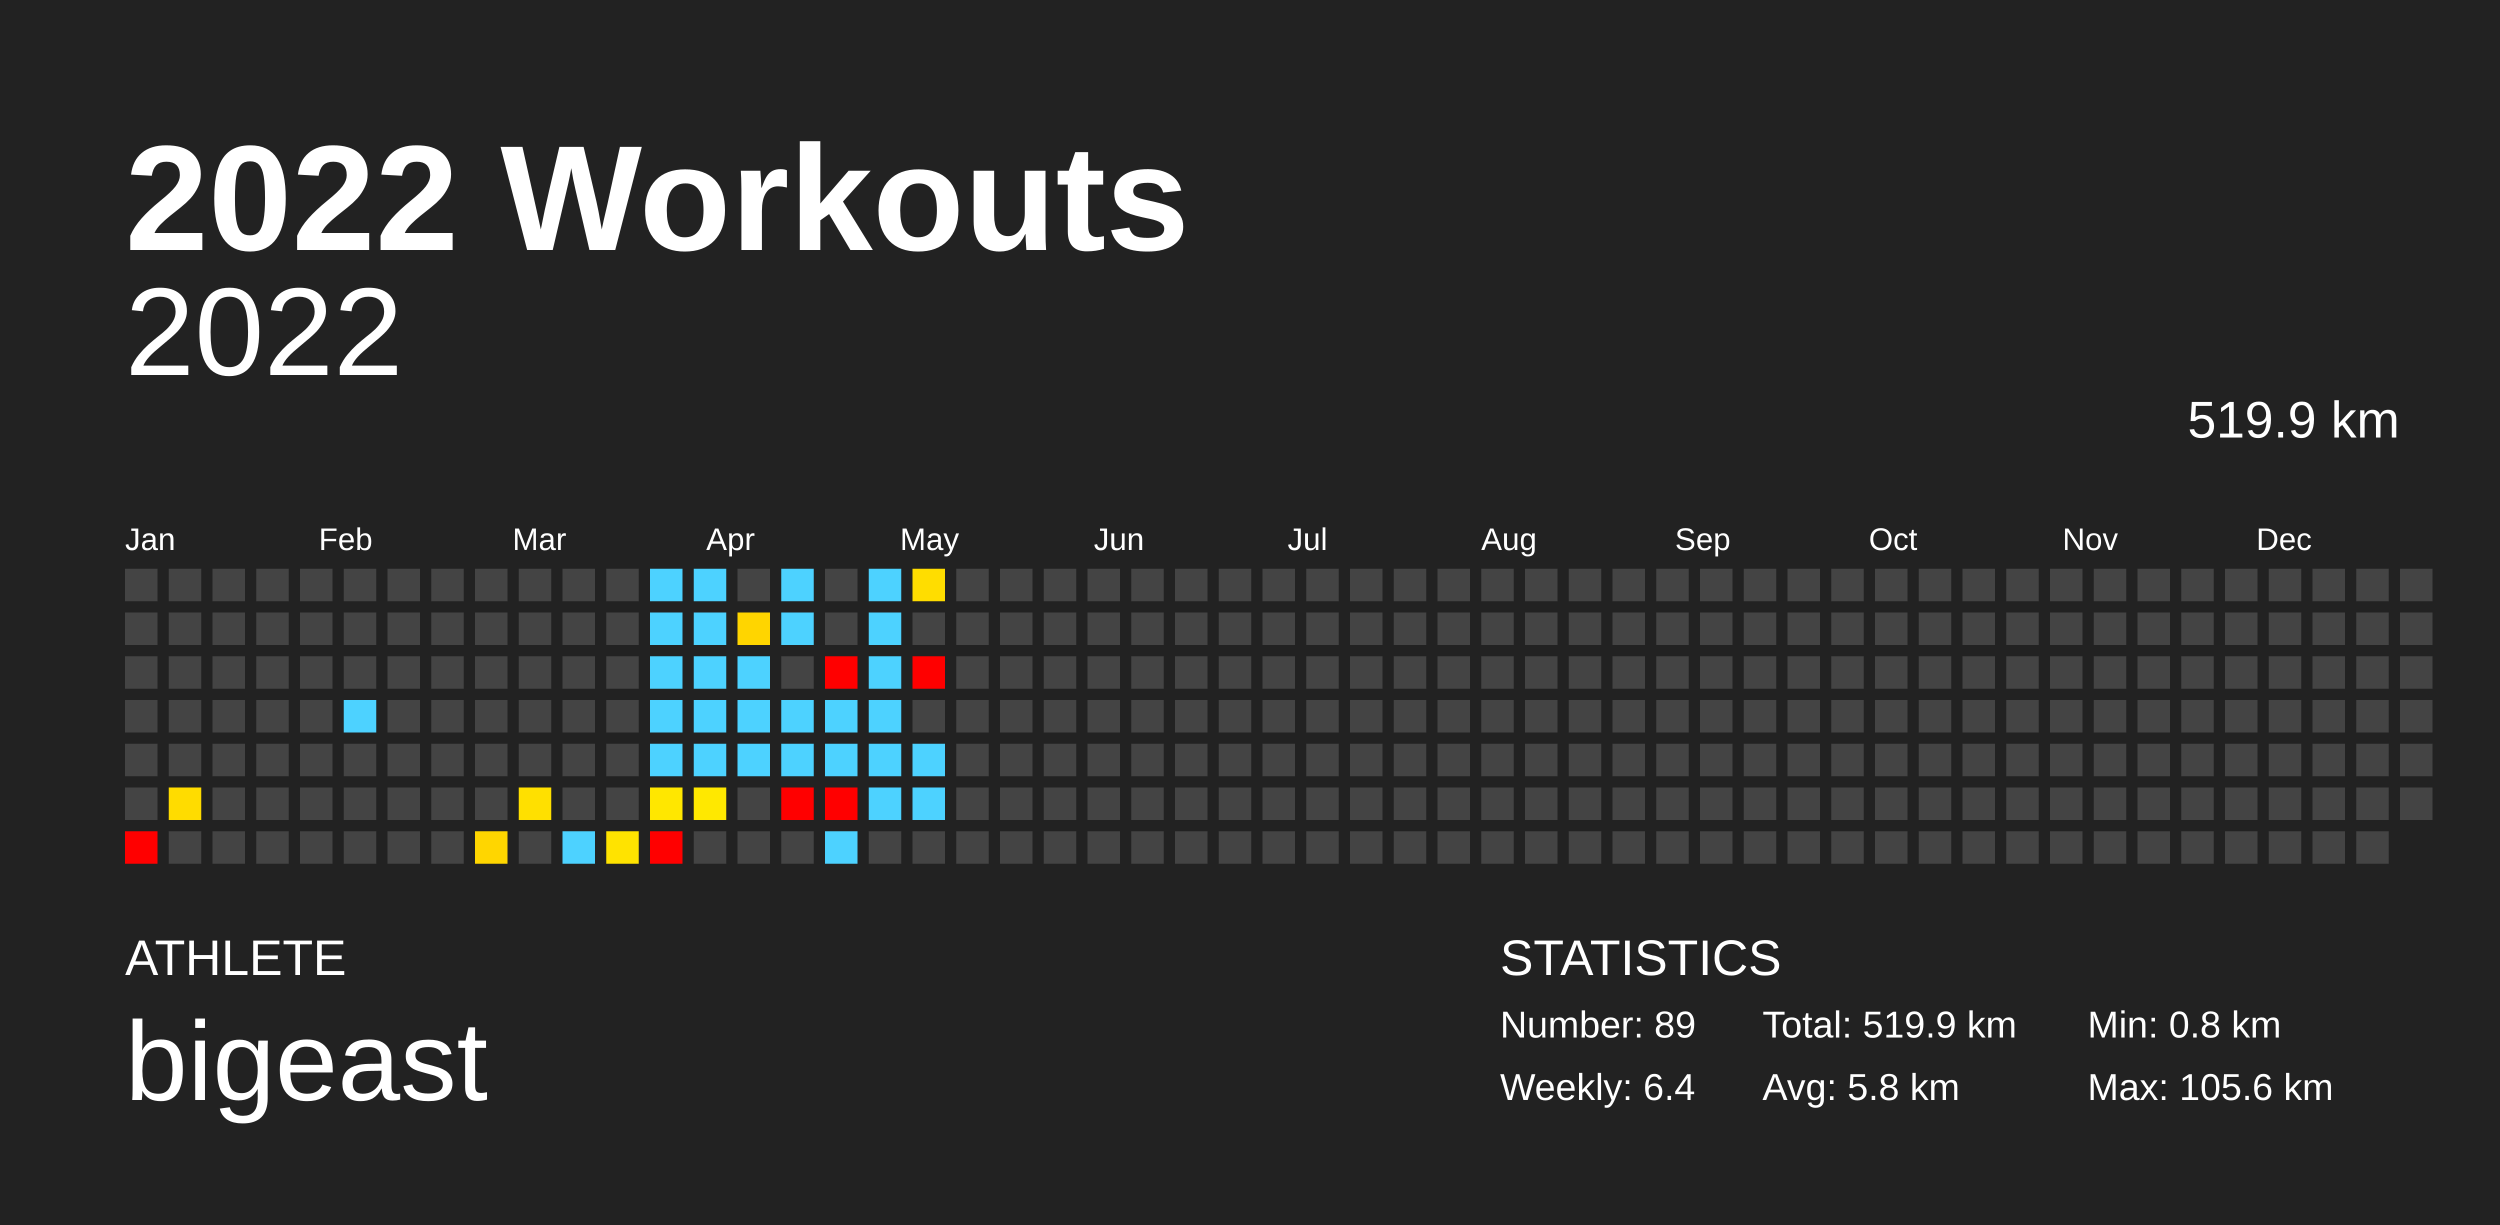
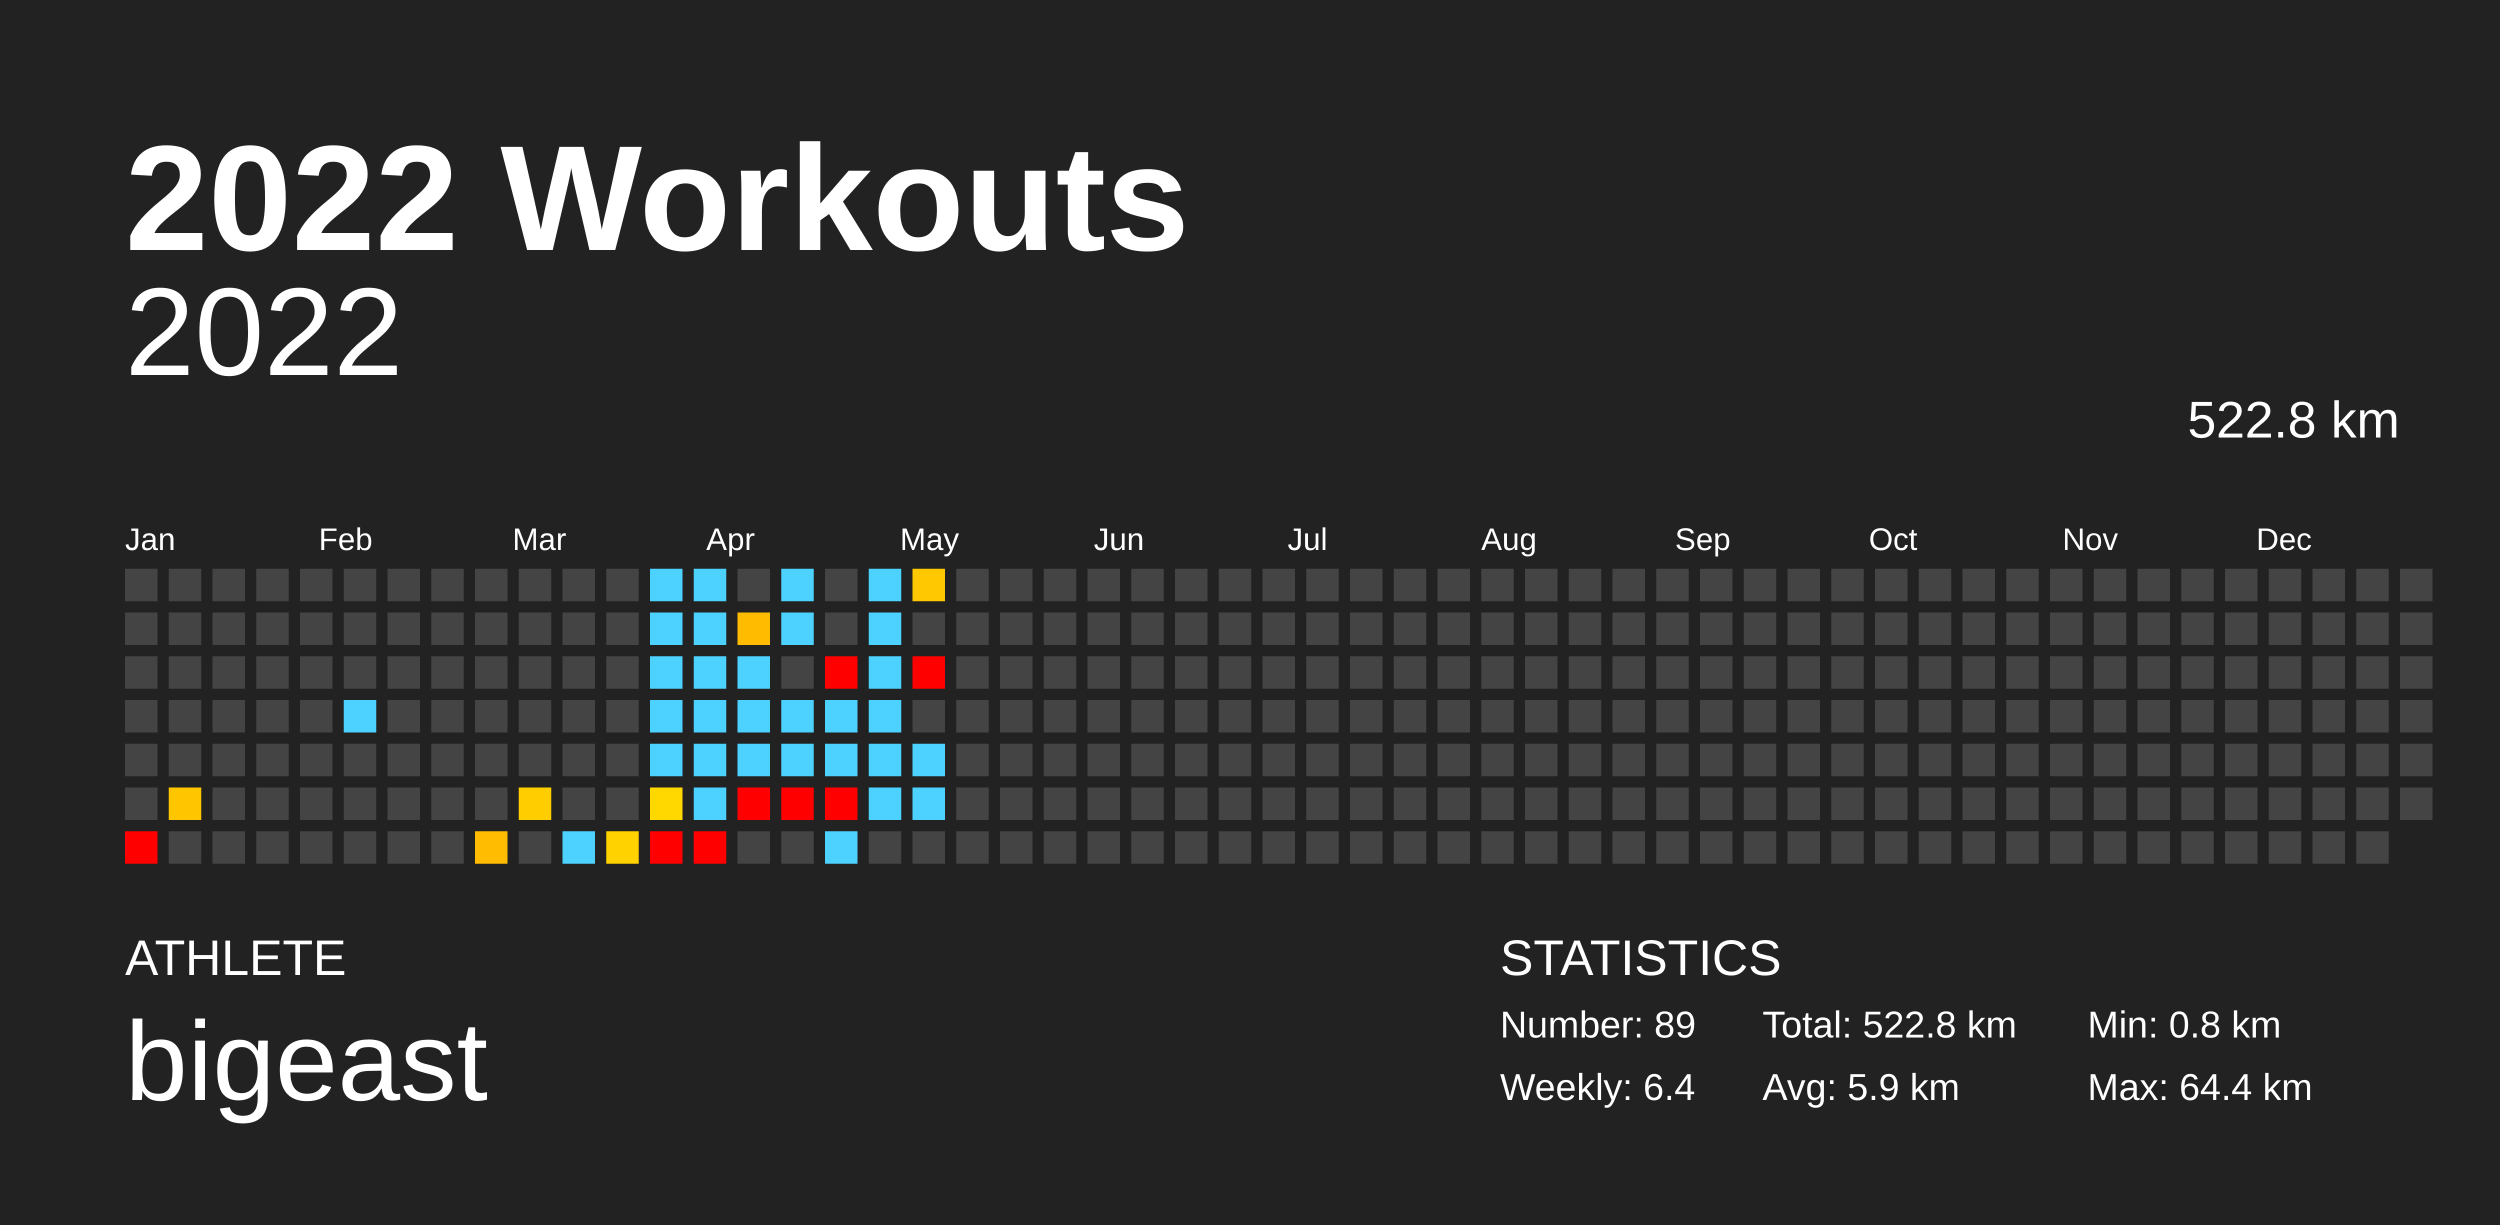
<svg xmlns="http://www.w3.org/2000/svg" baseProfile="full" height="98mm" version="1.1" viewBox="0,0,200,98" width="200mm">
  <defs />
  <rect fill="#222222" height="98" width="200" x="0" y="0" />
  <text fill="#FFFFFF" style="font-size:12px; font-family:Arial; font-weight:bold;" x="10" y="20">2022 Workouts</text>
  <text fill="#FFFFFF" style="font-size:4px; font-family:Arial" x="10" y="78">ATHLETE</text>
  <text fill="#FFFFFF" style="font-size:9px; font-family:Arial" x="10" y="88">bigeast</text>
  <text fill="#FFFFFF" style="font-size:4px; font-family:Arial" x="120" y="78">STATISTICS</text>
  <text fill="#FFFFFF" style="font-size:3px; font-family:Arial" x="120" y="83">Number: 89</text>
  <text fill="#FFFFFF" style="font-size:3px; font-family:Arial" x="120" y="88">Weekly: 6.4</text>
-   <text fill="#FFFFFF" style="font-size:3px; font-family:Arial" x="141" y="83">Total: 519.9 km</text>
-   <text fill="#FFFFFF" style="font-size:3px; font-family:Arial" x="141" y="88">Avg: 5.8 km</text>
+   <text fill="#FFFFFF" style="font-size:3px; font-family:Arial" x="141" y="83">Total: 522.8 km</text>
+   <text fill="#FFFFFF" style="font-size:3px; font-family:Arial" x="141" y="88">Avg: 5.9 km</text>
  <text fill="#FFFFFF" style="font-size:3px; font-family:Arial" x="167" y="83">Min: 0.8 km</text>
-   <text fill="#FFFFFF" style="font-size:3px; font-family:Arial" x="167" y="88">Max: 105.6 km</text>
+   <text fill="#FFFFFF" style="font-size:3px; font-family:Arial" x="167" y="88">Max: 64.4 km</text>
  <text alignment-baseline="hanging" fill="#FFFFFF" style="font-size:10.0px; font-family:Arial;" x="10" y="30">2022</text>
-   <text alignment-baseline="hanging" fill="#FFFFFF" style="font-size:4.125px; font-family:Arial;" x="175" y="35">519.9 km</text>
+   <text alignment-baseline="hanging" fill="#FFFFFF" style="font-size:4.125px; font-family:Arial;" x="175" y="35">522.8 km</text>
  <text fill="#FFFFFF" style="font-size:2.5px; font-family:Arial" x="10.0" y="44">Jan</text>
  <text fill="#FFFFFF" style="font-size:2.5px; font-family:Arial" x="25.5" y="44">Feb</text>
  <text fill="#FFFFFF" style="font-size:2.5px; font-family:Arial" x="41.0" y="44">Mar</text>
  <text fill="#FFFFFF" style="font-size:2.5px; font-family:Arial" x="56.5" y="44">Apr</text>
  <text fill="#FFFFFF" style="font-size:2.5px; font-family:Arial" x="72.0" y="44">May</text>
  <text fill="#FFFFFF" style="font-size:2.5px; font-family:Arial" x="87.5" y="44">Jun</text>
  <text fill="#FFFFFF" style="font-size:2.5px; font-family:Arial" x="103.0" y="44">Jul</text>
  <text fill="#FFFFFF" style="font-size:2.5px; font-family:Arial" x="118.5" y="44">Aug</text>
  <text fill="#FFFFFF" style="font-size:2.5px; font-family:Arial" x="134.0" y="44">Sep</text>
  <text fill="#FFFFFF" style="font-size:2.5px; font-family:Arial" x="149.5" y="44">Oct</text>
  <text fill="#FFFFFF" style="font-size:2.5px; font-family:Arial" x="165.0" y="44">Nov</text>
  <text fill="#FFFFFF" style="font-size:2.5px; font-family:Arial" x="180.5" y="44">Dec</text>
  <rect fill="#444444" height="2.6" width="2.6" x="10.0" y="45.5" />
  <rect fill="#444444" height="2.6" width="2.6" x="10.0" y="49.0" />
  <rect fill="#444444" height="2.6" width="2.6" x="10.0" y="52.5" />
  <rect fill="#444444" height="2.6" width="2.6" x="10.0" y="56.0" />
  <rect fill="#444444" height="2.6" width="2.6" x="10.0" y="59.5" />
  <rect fill="#444444" height="2.6" width="2.6" x="10.0" y="63.0" />
  <rect fill="red" height="2.6" width="2.6" x="10.0" y="66.5" />
  <rect fill="#444444" height="2.6" width="2.6" x="13.5" y="45.5" />
  <rect fill="#444444" height="2.6" width="2.6" x="13.5" y="49.0" />
  <rect fill="#444444" height="2.6" width="2.6" x="13.5" y="52.5" />
  <rect fill="#444444" height="2.6" width="2.6" x="13.5" y="56.0" />
  <rect fill="#444444" height="2.6" width="2.6" x="13.5" y="59.5" />
-   <rect fill="#ffdc00" height="2.6" width="2.6" x="13.5" y="63.0" />
+   <rect fill="#ffc600" height="2.6" width="2.6" x="13.5" y="63.0" />
  <rect fill="#444444" height="2.6" width="2.6" x="13.5" y="66.5" />
  <rect fill="#444444" height="2.6" width="2.6" x="17.0" y="45.5" />
  <rect fill="#444444" height="2.6" width="2.6" x="17.0" y="49.0" />
  <rect fill="#444444" height="2.6" width="2.6" x="17.0" y="52.5" />
  <rect fill="#444444" height="2.6" width="2.6" x="17.0" y="56.0" />
  <rect fill="#444444" height="2.6" width="2.6" x="17.0" y="59.5" />
  <rect fill="#444444" height="2.6" width="2.6" x="17.0" y="63.0" />
  <rect fill="#444444" height="2.6" width="2.6" x="17.0" y="66.5" />
  <rect fill="#444444" height="2.6" width="2.6" x="20.5" y="45.5" />
  <rect fill="#444444" height="2.6" width="2.6" x="20.5" y="49.0" />
  <rect fill="#444444" height="2.6" width="2.6" x="20.5" y="52.5" />
  <rect fill="#444444" height="2.6" width="2.6" x="20.5" y="56.0" />
  <rect fill="#444444" height="2.6" width="2.6" x="20.5" y="59.5" />
  <rect fill="#444444" height="2.6" width="2.6" x="20.5" y="63.0" />
  <rect fill="#444444" height="2.6" width="2.6" x="20.5" y="66.5" />
  <rect fill="#444444" height="2.6" width="2.6" x="24.0" y="45.5" />
  <rect fill="#444444" height="2.6" width="2.6" x="24.0" y="49.0" />
  <rect fill="#444444" height="2.6" width="2.6" x="24.0" y="52.5" />
  <rect fill="#444444" height="2.6" width="2.6" x="24.0" y="56.0" />
  <rect fill="#444444" height="2.6" width="2.6" x="24.0" y="59.5" />
  <rect fill="#444444" height="2.6" width="2.6" x="24.0" y="63.0" />
  <rect fill="#444444" height="2.6" width="2.6" x="24.0" y="66.5" />
  <rect fill="#444444" height="2.6" width="2.6" x="27.5" y="45.5" />
  <rect fill="#444444" height="2.6" width="2.6" x="27.5" y="49.0" />
  <rect fill="#444444" height="2.6" width="2.6" x="27.5" y="52.5" />
  <rect fill="#4dd2ff" height="2.6" width="2.6" x="27.5" y="56.0" />
  <rect fill="#444444" height="2.6" width="2.6" x="27.5" y="59.5" />
  <rect fill="#444444" height="2.6" width="2.6" x="27.5" y="63.0" />
  <rect fill="#444444" height="2.6" width="2.6" x="27.5" y="66.5" />
  <rect fill="#444444" height="2.6" width="2.6" x="31.0" y="45.5" />
  <rect fill="#444444" height="2.6" width="2.6" x="31.0" y="49.0" />
  <rect fill="#444444" height="2.6" width="2.6" x="31.0" y="52.5" />
  <rect fill="#444444" height="2.6" width="2.6" x="31.0" y="56.0" />
  <rect fill="#444444" height="2.6" width="2.6" x="31.0" y="59.5" />
  <rect fill="#444444" height="2.6" width="2.6" x="31.0" y="63.0" />
  <rect fill="#444444" height="2.6" width="2.6" x="31.0" y="66.5" />
  <rect fill="#444444" height="2.6" width="2.6" x="34.5" y="45.5" />
  <rect fill="#444444" height="2.6" width="2.6" x="34.5" y="49.0" />
  <rect fill="#444444" height="2.6" width="2.6" x="34.5" y="52.5" />
  <rect fill="#444444" height="2.6" width="2.6" x="34.5" y="56.0" />
  <rect fill="#444444" height="2.6" width="2.6" x="34.5" y="59.5" />
  <rect fill="#444444" height="2.6" width="2.6" x="34.5" y="63.0" />
  <rect fill="#444444" height="2.6" width="2.6" x="34.5" y="66.5" />
  <rect fill="#444444" height="2.6" width="2.6" x="38.0" y="45.5" />
  <rect fill="#444444" height="2.6" width="2.6" x="38.0" y="49.0" />
  <rect fill="#444444" height="2.6" width="2.6" x="38.0" y="52.5" />
  <rect fill="#444444" height="2.6" width="2.6" x="38.0" y="56.0" />
  <rect fill="#444444" height="2.6" width="2.6" x="38.0" y="59.5" />
  <rect fill="#444444" height="2.6" width="2.6" x="38.0" y="63.0" />
-   <rect fill="#ffd600" height="2.6" width="2.6" x="38.0" y="66.5" />
+   <rect fill="#ffbc00" height="2.6" width="2.6" x="38.0" y="66.5" />
  <rect fill="#444444" height="2.6" width="2.6" x="41.5" y="45.5" />
  <rect fill="#444444" height="2.6" width="2.6" x="41.5" y="49.0" />
  <rect fill="#444444" height="2.6" width="2.6" x="41.5" y="52.5" />
  <rect fill="#444444" height="2.6" width="2.6" x="41.5" y="56.0" />
  <rect fill="#444444" height="2.6" width="2.6" x="41.5" y="59.5" />
-   <rect fill="#ffe000" height="2.6" width="2.6" x="41.5" y="63.0" />
+   <rect fill="#ffcd00" height="2.6" width="2.6" x="41.5" y="63.0" />
  <rect fill="#444444" height="2.6" width="2.6" x="41.5" y="66.5" />
  <rect fill="#444444" height="2.6" width="2.6" x="45.0" y="45.5" />
  <rect fill="#444444" height="2.6" width="2.6" x="45.0" y="49.0" />
  <rect fill="#444444" height="2.6" width="2.6" x="45.0" y="52.5" />
  <rect fill="#444444" height="2.6" width="2.6" x="45.0" y="56.0" />
  <rect fill="#444444" height="2.6" width="2.6" x="45.0" y="59.5" />
  <rect fill="#444444" height="2.6" width="2.6" x="45.0" y="63.0" />
  <rect fill="#4dd2ff" height="2.6" width="2.6" x="45.0" y="66.5" />
  <rect fill="#444444" height="2.6" width="2.6" x="48.5" y="45.5" />
  <rect fill="#444444" height="2.6" width="2.6" x="48.5" y="49.0" />
  <rect fill="#444444" height="2.6" width="2.6" x="48.5" y="52.5" />
  <rect fill="#444444" height="2.6" width="2.6" x="48.5" y="56.0" />
  <rect fill="#444444" height="2.6" width="2.6" x="48.5" y="59.5" />
  <rect fill="#444444" height="2.6" width="2.6" x="48.5" y="63.0" />
-   <rect fill="#ffe300" height="2.6" width="2.6" x="48.5" y="66.5" />
+   <rect fill="#ffd200" height="2.6" width="2.6" x="48.5" y="66.5" />
  <rect fill="#4dd2ff" height="2.6" width="2.6" x="52.0" y="45.5" />
  <rect fill="#4dd2ff" height="2.6" width="2.6" x="52.0" y="49.0" />
  <rect fill="#4dd2ff" height="2.6" width="2.6" x="52.0" y="52.5" />
  <rect fill="#4dd2ff" height="2.6" width="2.6" x="52.0" y="56.0" />
  <rect fill="#4dd2ff" height="2.6" width="2.6" x="52.0" y="59.5" />
-   <rect fill="#ffe700" height="2.6" width="2.6" x="52.0" y="63.0" />
+   <rect fill="#ffd800" height="2.6" width="2.6" x="52.0" y="63.0" />
  <rect fill="red" height="2.6" width="2.6" x="52.0" y="66.5" />
  <rect fill="#4dd2ff" height="2.6" width="2.6" x="55.5" y="45.5" />
  <rect fill="#4dd2ff" height="2.6" width="2.6" x="55.5" y="49.0" />
  <rect fill="#4dd2ff" height="2.6" width="2.6" x="55.5" y="52.5" />
  <rect fill="#4dd2ff" height="2.6" width="2.6" x="55.5" y="56.0" />
  <rect fill="#4dd2ff" height="2.6" width="2.6" x="55.5" y="59.5" />
-   <rect fill="#ffe800" height="2.6" width="2.6" x="55.5" y="63.0" />
-   <rect fill="#444444" height="2.6" width="2.6" x="55.5" y="66.5" />
+   <rect fill="#4dd2ff" height="2.6" width="2.6" x="55.5" y="63.0" />
+   <rect fill="red" height="2.6" width="2.6" x="55.5" y="66.5" />
  <rect fill="#444444" height="2.6" width="2.6" x="59.0" y="45.5" />
-   <rect fill="#ffd500" height="2.6" width="2.6" x="59.0" y="49.0" />
+   <rect fill="#ffbb00" height="2.6" width="2.6" x="59.0" y="49.0" />
  <rect fill="#4dd2ff" height="2.6" width="2.6" x="59.0" y="52.5" />
  <rect fill="#4dd2ff" height="2.6" width="2.6" x="59.0" y="56.0" />
  <rect fill="#4dd2ff" height="2.6" width="2.6" x="59.0" y="59.5" />
-   <rect fill="#444444" height="2.6" width="2.6" x="59.0" y="63.0" />
+   <rect fill="red" height="2.6" width="2.6" x="59.0" y="63.0" />
  <rect fill="#444444" height="2.6" width="2.6" x="59.0" y="66.5" />
  <rect fill="#4dd2ff" height="2.6" width="2.6" x="62.5" y="45.5" />
  <rect fill="#4dd2ff" height="2.6" width="2.6" x="62.5" y="49.0" />
  <rect fill="#444444" height="2.6" width="2.6" x="62.5" y="52.5" />
  <rect fill="#4dd2ff" height="2.6" width="2.6" x="62.5" y="56.0" />
  <rect fill="#4dd2ff" height="2.6" width="2.6" x="62.5" y="59.5" />
  <rect fill="red" height="2.6" width="2.6" x="62.5" y="63.0" />
  <rect fill="#444444" height="2.6" width="2.6" x="62.5" y="66.5" />
  <rect fill="#444444" height="2.6" width="2.6" x="66.0" y="45.5" />
  <rect fill="#444444" height="2.6" width="2.6" x="66.0" y="49.0" />
  <rect fill="red" height="2.6" width="2.6" x="66.0" y="52.5" />
  <rect fill="#4dd2ff" height="2.6" width="2.6" x="66.0" y="56.0" />
  <rect fill="#4dd2ff" height="2.6" width="2.6" x="66.0" y="59.5" />
  <rect fill="red" height="2.6" width="2.6" x="66.0" y="63.0" />
  <rect fill="#4dd2ff" height="2.6" width="2.6" x="66.0" y="66.5" />
  <rect fill="#4dd2ff" height="2.6" width="2.6" x="69.5" y="45.5" />
  <rect fill="#4dd2ff" height="2.6" width="2.6" x="69.5" y="49.0" />
  <rect fill="#4dd2ff" height="2.6" width="2.6" x="69.5" y="52.5" />
  <rect fill="#4dd2ff" height="2.6" width="2.6" x="69.5" y="56.0" />
  <rect fill="#4dd2ff" height="2.6" width="2.6" x="69.5" y="59.5" />
  <rect fill="#4dd2ff" height="2.6" width="2.6" x="69.5" y="63.0" />
  <rect fill="#444444" height="2.6" width="2.6" x="69.5" y="66.5" />
-   <rect fill="#ffdd00" height="2.6" width="2.6" x="73.0" y="45.5" />
+   <rect fill="#ffc800" height="2.6" width="2.6" x="73.0" y="45.5" />
  <rect fill="#444444" height="2.6" width="2.6" x="73.0" y="49.0" />
  <rect fill="red" height="2.6" width="2.6" x="73.0" y="52.5" />
  <rect fill="#444444" height="2.6" width="2.6" x="73.0" y="56.0" />
  <rect fill="#4dd2ff" height="2.6" width="2.6" x="73.0" y="59.5" />
  <rect fill="#4dd2ff" height="2.6" width="2.6" x="73.0" y="63.0" />
  <rect fill="#444444" height="2.6" width="2.6" x="73.0" y="66.5" />
  <rect fill="#444444" height="2.6" width="2.6" x="76.5" y="45.5" />
  <rect fill="#444444" height="2.6" width="2.6" x="76.5" y="49.0" />
  <rect fill="#444444" height="2.6" width="2.6" x="76.5" y="52.5" />
  <rect fill="#444444" height="2.6" width="2.6" x="76.5" y="56.0" />
  <rect fill="#444444" height="2.6" width="2.6" x="76.5" y="59.5" />
  <rect fill="#444444" height="2.6" width="2.6" x="76.5" y="63.0" />
  <rect fill="#444444" height="2.6" width="2.6" x="76.5" y="66.5" />
  <rect fill="#444444" height="2.6" width="2.6" x="80.0" y="45.5" />
  <rect fill="#444444" height="2.6" width="2.6" x="80.0" y="49.0" />
  <rect fill="#444444" height="2.6" width="2.6" x="80.0" y="52.5" />
  <rect fill="#444444" height="2.6" width="2.6" x="80.0" y="56.0" />
  <rect fill="#444444" height="2.6" width="2.6" x="80.0" y="59.5" />
  <rect fill="#444444" height="2.6" width="2.6" x="80.0" y="63.0" />
  <rect fill="#444444" height="2.6" width="2.6" x="80.0" y="66.5" />
  <rect fill="#444444" height="2.6" width="2.6" x="83.5" y="45.5" />
  <rect fill="#444444" height="2.6" width="2.6" x="83.5" y="49.0" />
  <rect fill="#444444" height="2.6" width="2.6" x="83.5" y="52.5" />
  <rect fill="#444444" height="2.6" width="2.6" x="83.5" y="56.0" />
  <rect fill="#444444" height="2.6" width="2.6" x="83.5" y="59.5" />
  <rect fill="#444444" height="2.6" width="2.6" x="83.5" y="63.0" />
  <rect fill="#444444" height="2.6" width="2.6" x="83.5" y="66.5" />
  <rect fill="#444444" height="2.6" width="2.6" x="87.0" y="45.5" />
  <rect fill="#444444" height="2.6" width="2.6" x="87.0" y="49.0" />
  <rect fill="#444444" height="2.6" width="2.6" x="87.0" y="52.5" />
  <rect fill="#444444" height="2.6" width="2.6" x="87.0" y="56.0" />
  <rect fill="#444444" height="2.6" width="2.6" x="87.0" y="59.5" />
  <rect fill="#444444" height="2.6" width="2.6" x="87.0" y="63.0" />
  <rect fill="#444444" height="2.6" width="2.6" x="87.0" y="66.5" />
  <rect fill="#444444" height="2.6" width="2.6" x="90.5" y="45.5" />
  <rect fill="#444444" height="2.6" width="2.6" x="90.5" y="49.0" />
  <rect fill="#444444" height="2.6" width="2.6" x="90.5" y="52.5" />
  <rect fill="#444444" height="2.6" width="2.6" x="90.5" y="56.0" />
  <rect fill="#444444" height="2.6" width="2.6" x="90.5" y="59.5" />
  <rect fill="#444444" height="2.6" width="2.6" x="90.5" y="63.0" />
  <rect fill="#444444" height="2.6" width="2.6" x="90.5" y="66.5" />
  <rect fill="#444444" height="2.6" width="2.6" x="94.0" y="45.5" />
  <rect fill="#444444" height="2.6" width="2.6" x="94.0" y="49.0" />
  <rect fill="#444444" height="2.6" width="2.6" x="94.0" y="52.5" />
  <rect fill="#444444" height="2.6" width="2.6" x="94.0" y="56.0" />
  <rect fill="#444444" height="2.6" width="2.6" x="94.0" y="59.5" />
  <rect fill="#444444" height="2.6" width="2.6" x="94.0" y="63.0" />
  <rect fill="#444444" height="2.6" width="2.6" x="94.0" y="66.5" />
  <rect fill="#444444" height="2.6" width="2.6" x="97.5" y="45.5" />
  <rect fill="#444444" height="2.6" width="2.6" x="97.5" y="49.0" />
  <rect fill="#444444" height="2.6" width="2.6" x="97.5" y="52.5" />
  <rect fill="#444444" height="2.6" width="2.6" x="97.5" y="56.0" />
  <rect fill="#444444" height="2.6" width="2.6" x="97.5" y="59.5" />
  <rect fill="#444444" height="2.6" width="2.6" x="97.5" y="63.0" />
  <rect fill="#444444" height="2.6" width="2.6" x="97.5" y="66.5" />
  <rect fill="#444444" height="2.6" width="2.6" x="101.0" y="45.5" />
  <rect fill="#444444" height="2.6" width="2.6" x="101.0" y="49.0" />
  <rect fill="#444444" height="2.6" width="2.6" x="101.0" y="52.5" />
  <rect fill="#444444" height="2.6" width="2.6" x="101.0" y="56.0" />
  <rect fill="#444444" height="2.6" width="2.6" x="101.0" y="59.5" />
  <rect fill="#444444" height="2.6" width="2.6" x="101.0" y="63.0" />
  <rect fill="#444444" height="2.6" width="2.6" x="101.0" y="66.5" />
  <rect fill="#444444" height="2.6" width="2.6" x="104.5" y="45.5" />
  <rect fill="#444444" height="2.6" width="2.6" x="104.5" y="49.0" />
  <rect fill="#444444" height="2.6" width="2.6" x="104.5" y="52.5" />
  <rect fill="#444444" height="2.6" width="2.6" x="104.5" y="56.0" />
  <rect fill="#444444" height="2.6" width="2.6" x="104.5" y="59.5" />
  <rect fill="#444444" height="2.6" width="2.6" x="104.5" y="63.0" />
  <rect fill="#444444" height="2.6" width="2.6" x="104.5" y="66.5" />
  <rect fill="#444444" height="2.6" width="2.6" x="108.0" y="45.5" />
  <rect fill="#444444" height="2.6" width="2.6" x="108.0" y="49.0" />
  <rect fill="#444444" height="2.6" width="2.6" x="108.0" y="52.5" />
  <rect fill="#444444" height="2.6" width="2.6" x="108.0" y="56.0" />
  <rect fill="#444444" height="2.6" width="2.6" x="108.0" y="59.5" />
  <rect fill="#444444" height="2.6" width="2.6" x="108.0" y="63.0" />
  <rect fill="#444444" height="2.6" width="2.6" x="108.0" y="66.5" />
  <rect fill="#444444" height="2.6" width="2.6" x="111.5" y="45.5" />
  <rect fill="#444444" height="2.6" width="2.6" x="111.5" y="49.0" />
  <rect fill="#444444" height="2.6" width="2.6" x="111.5" y="52.5" />
  <rect fill="#444444" height="2.6" width="2.6" x="111.5" y="56.0" />
  <rect fill="#444444" height="2.6" width="2.6" x="111.5" y="59.5" />
  <rect fill="#444444" height="2.6" width="2.6" x="111.5" y="63.0" />
  <rect fill="#444444" height="2.6" width="2.6" x="111.5" y="66.5" />
  <rect fill="#444444" height="2.6" width="2.6" x="115.0" y="45.5" />
  <rect fill="#444444" height="2.6" width="2.6" x="115.0" y="49.0" />
  <rect fill="#444444" height="2.6" width="2.6" x="115.0" y="52.5" />
  <rect fill="#444444" height="2.6" width="2.6" x="115.0" y="56.0" />
  <rect fill="#444444" height="2.6" width="2.6" x="115.0" y="59.5" />
  <rect fill="#444444" height="2.6" width="2.6" x="115.0" y="63.0" />
  <rect fill="#444444" height="2.6" width="2.6" x="115.0" y="66.5" />
  <rect fill="#444444" height="2.6" width="2.6" x="118.5" y="45.5" />
  <rect fill="#444444" height="2.6" width="2.6" x="118.5" y="49.0" />
  <rect fill="#444444" height="2.6" width="2.6" x="118.5" y="52.5" />
  <rect fill="#444444" height="2.6" width="2.6" x="118.5" y="56.0" />
  <rect fill="#444444" height="2.6" width="2.6" x="118.5" y="59.5" />
  <rect fill="#444444" height="2.6" width="2.6" x="118.5" y="63.0" />
  <rect fill="#444444" height="2.6" width="2.6" x="118.5" y="66.5" />
  <rect fill="#444444" height="2.6" width="2.6" x="122.0" y="45.5" />
  <rect fill="#444444" height="2.6" width="2.6" x="122.0" y="49.0" />
  <rect fill="#444444" height="2.6" width="2.6" x="122.0" y="52.5" />
  <rect fill="#444444" height="2.6" width="2.6" x="122.0" y="56.0" />
  <rect fill="#444444" height="2.6" width="2.6" x="122.0" y="59.5" />
  <rect fill="#444444" height="2.6" width="2.6" x="122.0" y="63.0" />
  <rect fill="#444444" height="2.6" width="2.6" x="122.0" y="66.5" />
  <rect fill="#444444" height="2.6" width="2.6" x="125.5" y="45.5" />
  <rect fill="#444444" height="2.6" width="2.6" x="125.5" y="49.0" />
  <rect fill="#444444" height="2.6" width="2.6" x="125.5" y="52.5" />
  <rect fill="#444444" height="2.6" width="2.6" x="125.5" y="56.0" />
  <rect fill="#444444" height="2.6" width="2.6" x="125.5" y="59.5" />
  <rect fill="#444444" height="2.6" width="2.6" x="125.5" y="63.0" />
  <rect fill="#444444" height="2.6" width="2.6" x="125.5" y="66.5" />
  <rect fill="#444444" height="2.6" width="2.6" x="129.0" y="45.5" />
  <rect fill="#444444" height="2.6" width="2.6" x="129.0" y="49.0" />
  <rect fill="#444444" height="2.6" width="2.6" x="129.0" y="52.5" />
  <rect fill="#444444" height="2.6" width="2.6" x="129.0" y="56.0" />
  <rect fill="#444444" height="2.6" width="2.6" x="129.0" y="59.5" />
  <rect fill="#444444" height="2.6" width="2.6" x="129.0" y="63.0" />
  <rect fill="#444444" height="2.6" width="2.6" x="129.0" y="66.5" />
  <rect fill="#444444" height="2.6" width="2.6" x="132.5" y="45.5" />
  <rect fill="#444444" height="2.6" width="2.6" x="132.5" y="49.0" />
  <rect fill="#444444" height="2.6" width="2.6" x="132.5" y="52.5" />
  <rect fill="#444444" height="2.6" width="2.6" x="132.5" y="56.0" />
  <rect fill="#444444" height="2.6" width="2.6" x="132.5" y="59.5" />
  <rect fill="#444444" height="2.6" width="2.6" x="132.5" y="63.0" />
  <rect fill="#444444" height="2.6" width="2.6" x="132.5" y="66.5" />
  <rect fill="#444444" height="2.6" width="2.6" x="136.0" y="45.5" />
  <rect fill="#444444" height="2.6" width="2.6" x="136.0" y="49.0" />
  <rect fill="#444444" height="2.6" width="2.6" x="136.0" y="52.5" />
  <rect fill="#444444" height="2.6" width="2.6" x="136.0" y="56.0" />
  <rect fill="#444444" height="2.6" width="2.6" x="136.0" y="59.5" />
  <rect fill="#444444" height="2.6" width="2.6" x="136.0" y="63.0" />
  <rect fill="#444444" height="2.6" width="2.6" x="136.0" y="66.5" />
  <rect fill="#444444" height="2.6" width="2.6" x="139.5" y="45.5" />
  <rect fill="#444444" height="2.6" width="2.6" x="139.5" y="49.0" />
  <rect fill="#444444" height="2.6" width="2.6" x="139.5" y="52.5" />
  <rect fill="#444444" height="2.6" width="2.6" x="139.5" y="56.0" />
  <rect fill="#444444" height="2.6" width="2.6" x="139.5" y="59.5" />
  <rect fill="#444444" height="2.6" width="2.6" x="139.5" y="63.0" />
  <rect fill="#444444" height="2.6" width="2.6" x="139.5" y="66.5" />
  <rect fill="#444444" height="2.6" width="2.6" x="143.0" y="45.5" />
  <rect fill="#444444" height="2.6" width="2.6" x="143.0" y="49.0" />
  <rect fill="#444444" height="2.6" width="2.6" x="143.0" y="52.5" />
  <rect fill="#444444" height="2.6" width="2.6" x="143.0" y="56.0" />
  <rect fill="#444444" height="2.6" width="2.6" x="143.0" y="59.5" />
  <rect fill="#444444" height="2.6" width="2.6" x="143.0" y="63.0" />
  <rect fill="#444444" height="2.6" width="2.6" x="143.0" y="66.5" />
  <rect fill="#444444" height="2.6" width="2.6" x="146.5" y="45.5" />
  <rect fill="#444444" height="2.6" width="2.6" x="146.5" y="49.0" />
  <rect fill="#444444" height="2.6" width="2.6" x="146.5" y="52.5" />
  <rect fill="#444444" height="2.6" width="2.6" x="146.5" y="56.0" />
  <rect fill="#444444" height="2.6" width="2.6" x="146.5" y="59.5" />
  <rect fill="#444444" height="2.6" width="2.6" x="146.5" y="63.0" />
  <rect fill="#444444" height="2.6" width="2.6" x="146.5" y="66.5" />
  <rect fill="#444444" height="2.6" width="2.6" x="150.0" y="45.5" />
  <rect fill="#444444" height="2.6" width="2.6" x="150.0" y="49.0" />
  <rect fill="#444444" height="2.6" width="2.6" x="150.0" y="52.5" />
  <rect fill="#444444" height="2.6" width="2.6" x="150.0" y="56.0" />
  <rect fill="#444444" height="2.6" width="2.6" x="150.0" y="59.5" />
  <rect fill="#444444" height="2.6" width="2.6" x="150.0" y="63.0" />
  <rect fill="#444444" height="2.6" width="2.6" x="150.0" y="66.5" />
  <rect fill="#444444" height="2.6" width="2.6" x="153.5" y="45.5" />
  <rect fill="#444444" height="2.6" width="2.6" x="153.5" y="49.0" />
  <rect fill="#444444" height="2.6" width="2.6" x="153.5" y="52.5" />
  <rect fill="#444444" height="2.6" width="2.6" x="153.5" y="56.0" />
  <rect fill="#444444" height="2.6" width="2.6" x="153.5" y="59.5" />
  <rect fill="#444444" height="2.6" width="2.6" x="153.5" y="63.0" />
  <rect fill="#444444" height="2.6" width="2.6" x="153.5" y="66.5" />
  <rect fill="#444444" height="2.6" width="2.6" x="157.0" y="45.5" />
  <rect fill="#444444" height="2.6" width="2.6" x="157.0" y="49.0" />
  <rect fill="#444444" height="2.6" width="2.6" x="157.0" y="52.5" />
  <rect fill="#444444" height="2.6" width="2.6" x="157.0" y="56.0" />
  <rect fill="#444444" height="2.6" width="2.6" x="157.0" y="59.5" />
  <rect fill="#444444" height="2.6" width="2.6" x="157.0" y="63.0" />
  <rect fill="#444444" height="2.6" width="2.6" x="157.0" y="66.5" />
  <rect fill="#444444" height="2.6" width="2.6" x="160.5" y="45.5" />
  <rect fill="#444444" height="2.6" width="2.6" x="160.5" y="49.0" />
  <rect fill="#444444" height="2.6" width="2.6" x="160.5" y="52.5" />
  <rect fill="#444444" height="2.6" width="2.6" x="160.5" y="56.0" />
  <rect fill="#444444" height="2.6" width="2.6" x="160.5" y="59.5" />
  <rect fill="#444444" height="2.6" width="2.6" x="160.5" y="63.0" />
  <rect fill="#444444" height="2.6" width="2.6" x="160.5" y="66.5" />
  <rect fill="#444444" height="2.6" width="2.6" x="164.0" y="45.5" />
  <rect fill="#444444" height="2.6" width="2.6" x="164.0" y="49.0" />
  <rect fill="#444444" height="2.6" width="2.6" x="164.0" y="52.5" />
  <rect fill="#444444" height="2.6" width="2.6" x="164.0" y="56.0" />
  <rect fill="#444444" height="2.6" width="2.6" x="164.0" y="59.5" />
  <rect fill="#444444" height="2.6" width="2.6" x="164.0" y="63.0" />
  <rect fill="#444444" height="2.6" width="2.6" x="164.0" y="66.5" />
  <rect fill="#444444" height="2.6" width="2.6" x="167.5" y="45.5" />
  <rect fill="#444444" height="2.6" width="2.6" x="167.5" y="49.0" />
  <rect fill="#444444" height="2.6" width="2.6" x="167.5" y="52.5" />
  <rect fill="#444444" height="2.6" width="2.6" x="167.5" y="56.0" />
  <rect fill="#444444" height="2.6" width="2.6" x="167.5" y="59.5" />
  <rect fill="#444444" height="2.6" width="2.6" x="167.5" y="63.0" />
  <rect fill="#444444" height="2.6" width="2.6" x="167.5" y="66.5" />
  <rect fill="#444444" height="2.6" width="2.6" x="171.0" y="45.5" />
  <rect fill="#444444" height="2.6" width="2.6" x="171.0" y="49.0" />
  <rect fill="#444444" height="2.6" width="2.6" x="171.0" y="52.5" />
  <rect fill="#444444" height="2.6" width="2.6" x="171.0" y="56.0" />
  <rect fill="#444444" height="2.6" width="2.6" x="171.0" y="59.5" />
  <rect fill="#444444" height="2.6" width="2.6" x="171.0" y="63.0" />
  <rect fill="#444444" height="2.6" width="2.6" x="171.0" y="66.5" />
  <rect fill="#444444" height="2.6" width="2.6" x="174.5" y="45.5" />
  <rect fill="#444444" height="2.6" width="2.6" x="174.5" y="49.0" />
  <rect fill="#444444" height="2.6" width="2.6" x="174.5" y="52.5" />
  <rect fill="#444444" height="2.6" width="2.6" x="174.5" y="56.0" />
  <rect fill="#444444" height="2.6" width="2.6" x="174.5" y="59.5" />
  <rect fill="#444444" height="2.6" width="2.6" x="174.5" y="63.0" />
  <rect fill="#444444" height="2.6" width="2.6" x="174.5" y="66.5" />
  <rect fill="#444444" height="2.6" width="2.6" x="178.0" y="45.5" />
  <rect fill="#444444" height="2.6" width="2.6" x="178.0" y="49.0" />
  <rect fill="#444444" height="2.6" width="2.6" x="178.0" y="52.5" />
  <rect fill="#444444" height="2.6" width="2.6" x="178.0" y="56.0" />
  <rect fill="#444444" height="2.6" width="2.6" x="178.0" y="59.5" />
  <rect fill="#444444" height="2.6" width="2.6" x="178.0" y="63.0" />
  <rect fill="#444444" height="2.6" width="2.6" x="178.0" y="66.5" />
  <rect fill="#444444" height="2.6" width="2.6" x="181.5" y="45.5" />
  <rect fill="#444444" height="2.6" width="2.6" x="181.5" y="49.0" />
  <rect fill="#444444" height="2.6" width="2.6" x="181.5" y="52.5" />
  <rect fill="#444444" height="2.6" width="2.6" x="181.5" y="56.0" />
  <rect fill="#444444" height="2.6" width="2.6" x="181.5" y="59.5" />
  <rect fill="#444444" height="2.6" width="2.6" x="181.5" y="63.0" />
  <rect fill="#444444" height="2.6" width="2.6" x="181.5" y="66.5" />
  <rect fill="#444444" height="2.6" width="2.6" x="185.0" y="45.5" />
  <rect fill="#444444" height="2.6" width="2.6" x="185.0" y="49.0" />
  <rect fill="#444444" height="2.6" width="2.6" x="185.0" y="52.5" />
  <rect fill="#444444" height="2.6" width="2.6" x="185.0" y="56.0" />
  <rect fill="#444444" height="2.6" width="2.6" x="185.0" y="59.5" />
  <rect fill="#444444" height="2.6" width="2.6" x="185.0" y="63.0" />
  <rect fill="#444444" height="2.6" width="2.6" x="185.0" y="66.5" />
  <rect fill="#444444" height="2.6" width="2.6" x="188.5" y="45.5" />
  <rect fill="#444444" height="2.6" width="2.6" x="188.5" y="49.0" />
  <rect fill="#444444" height="2.6" width="2.6" x="188.5" y="52.5" />
  <rect fill="#444444" height="2.6" width="2.6" x="188.5" y="56.0" />
  <rect fill="#444444" height="2.6" width="2.6" x="188.5" y="59.5" />
  <rect fill="#444444" height="2.6" width="2.6" x="188.5" y="63.0" />
  <rect fill="#444444" height="2.6" width="2.6" x="188.5" y="66.5" />
  <rect fill="#444444" height="2.6" width="2.6" x="192.0" y="45.5" />
  <rect fill="#444444" height="2.6" width="2.6" x="192.0" y="49.0" />
  <rect fill="#444444" height="2.6" width="2.6" x="192.0" y="52.5" />
  <rect fill="#444444" height="2.6" width="2.6" x="192.0" y="56.0" />
  <rect fill="#444444" height="2.6" width="2.6" x="192.0" y="59.5" />
  <rect fill="#444444" height="2.6" width="2.6" x="192.0" y="63.0" />
</svg>
